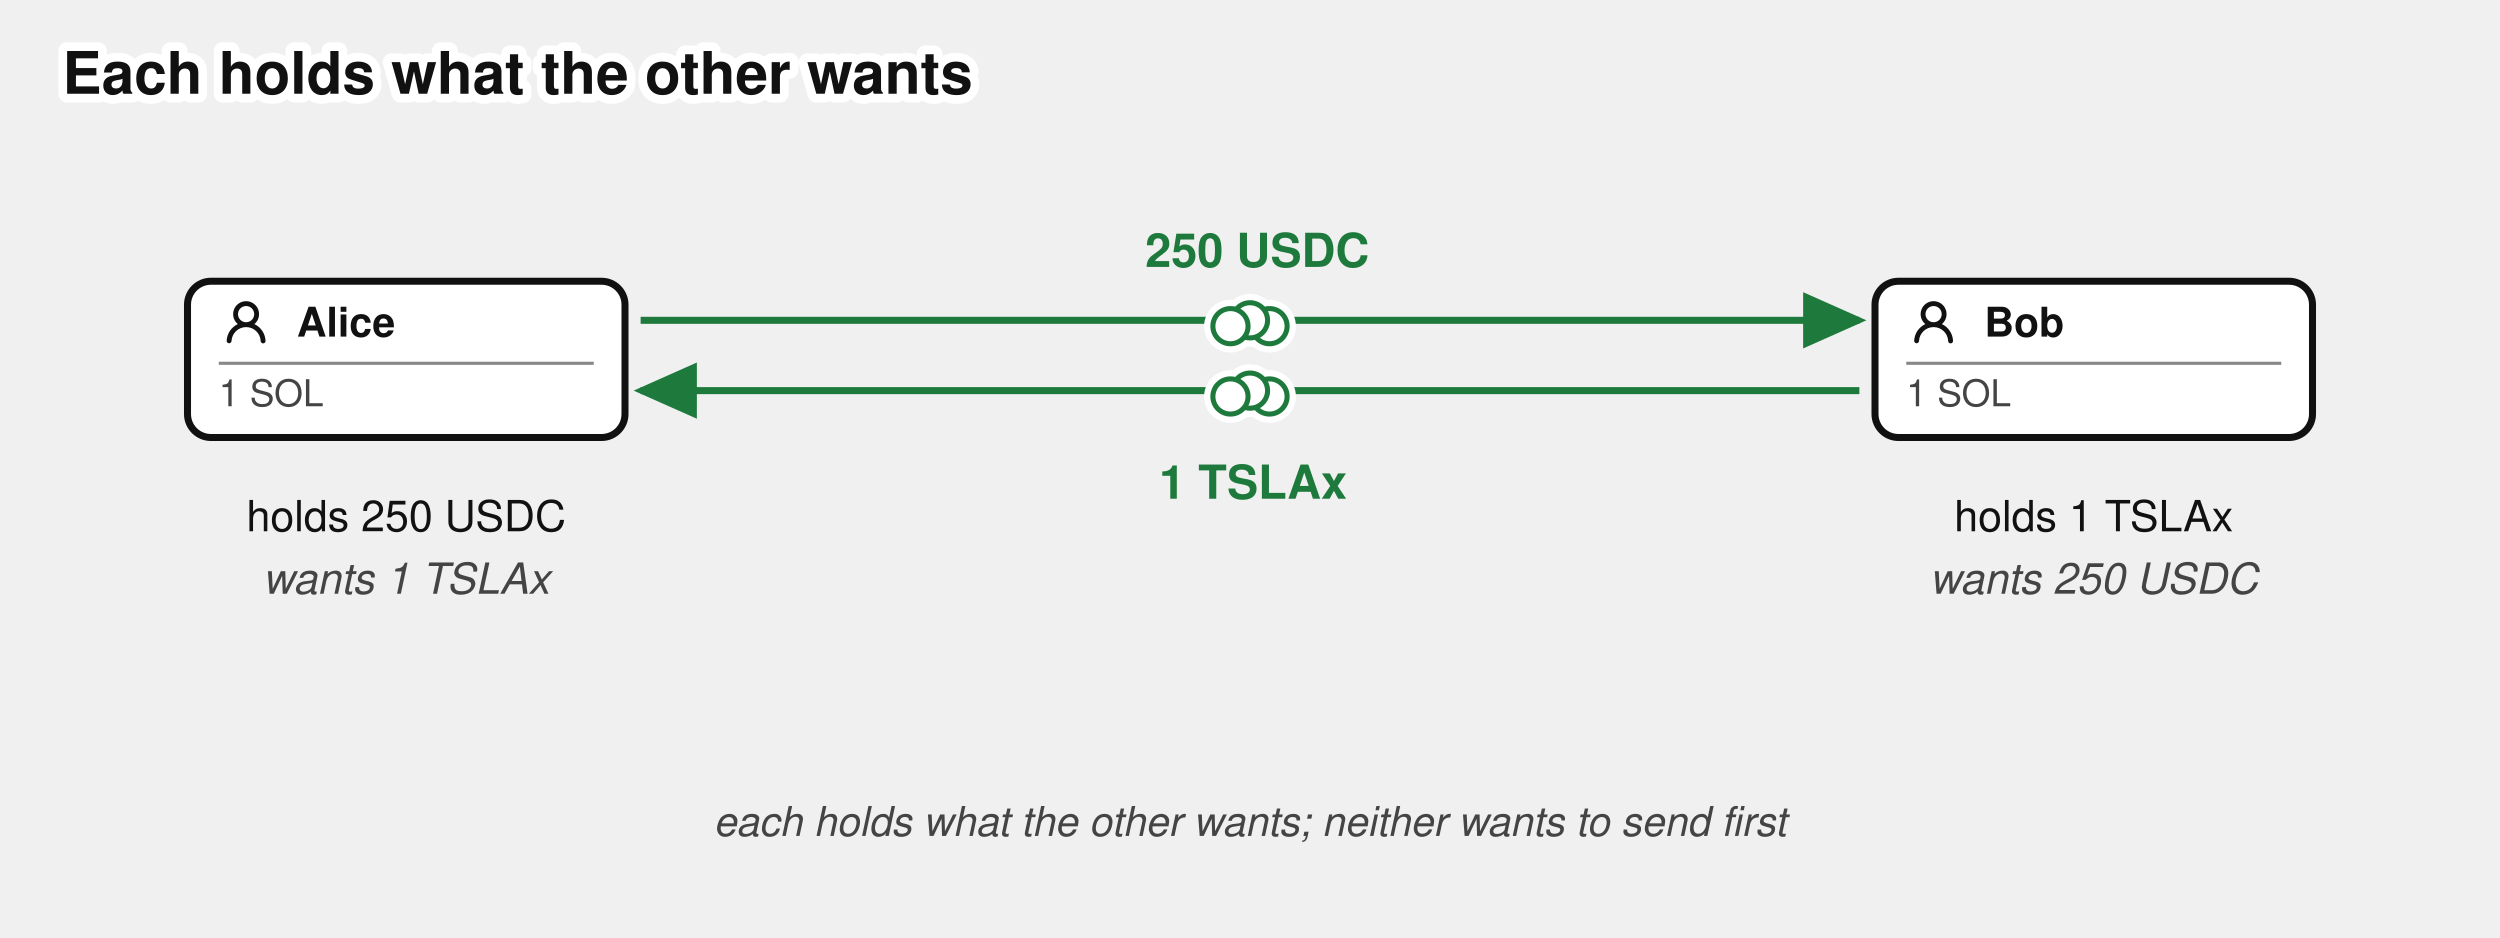
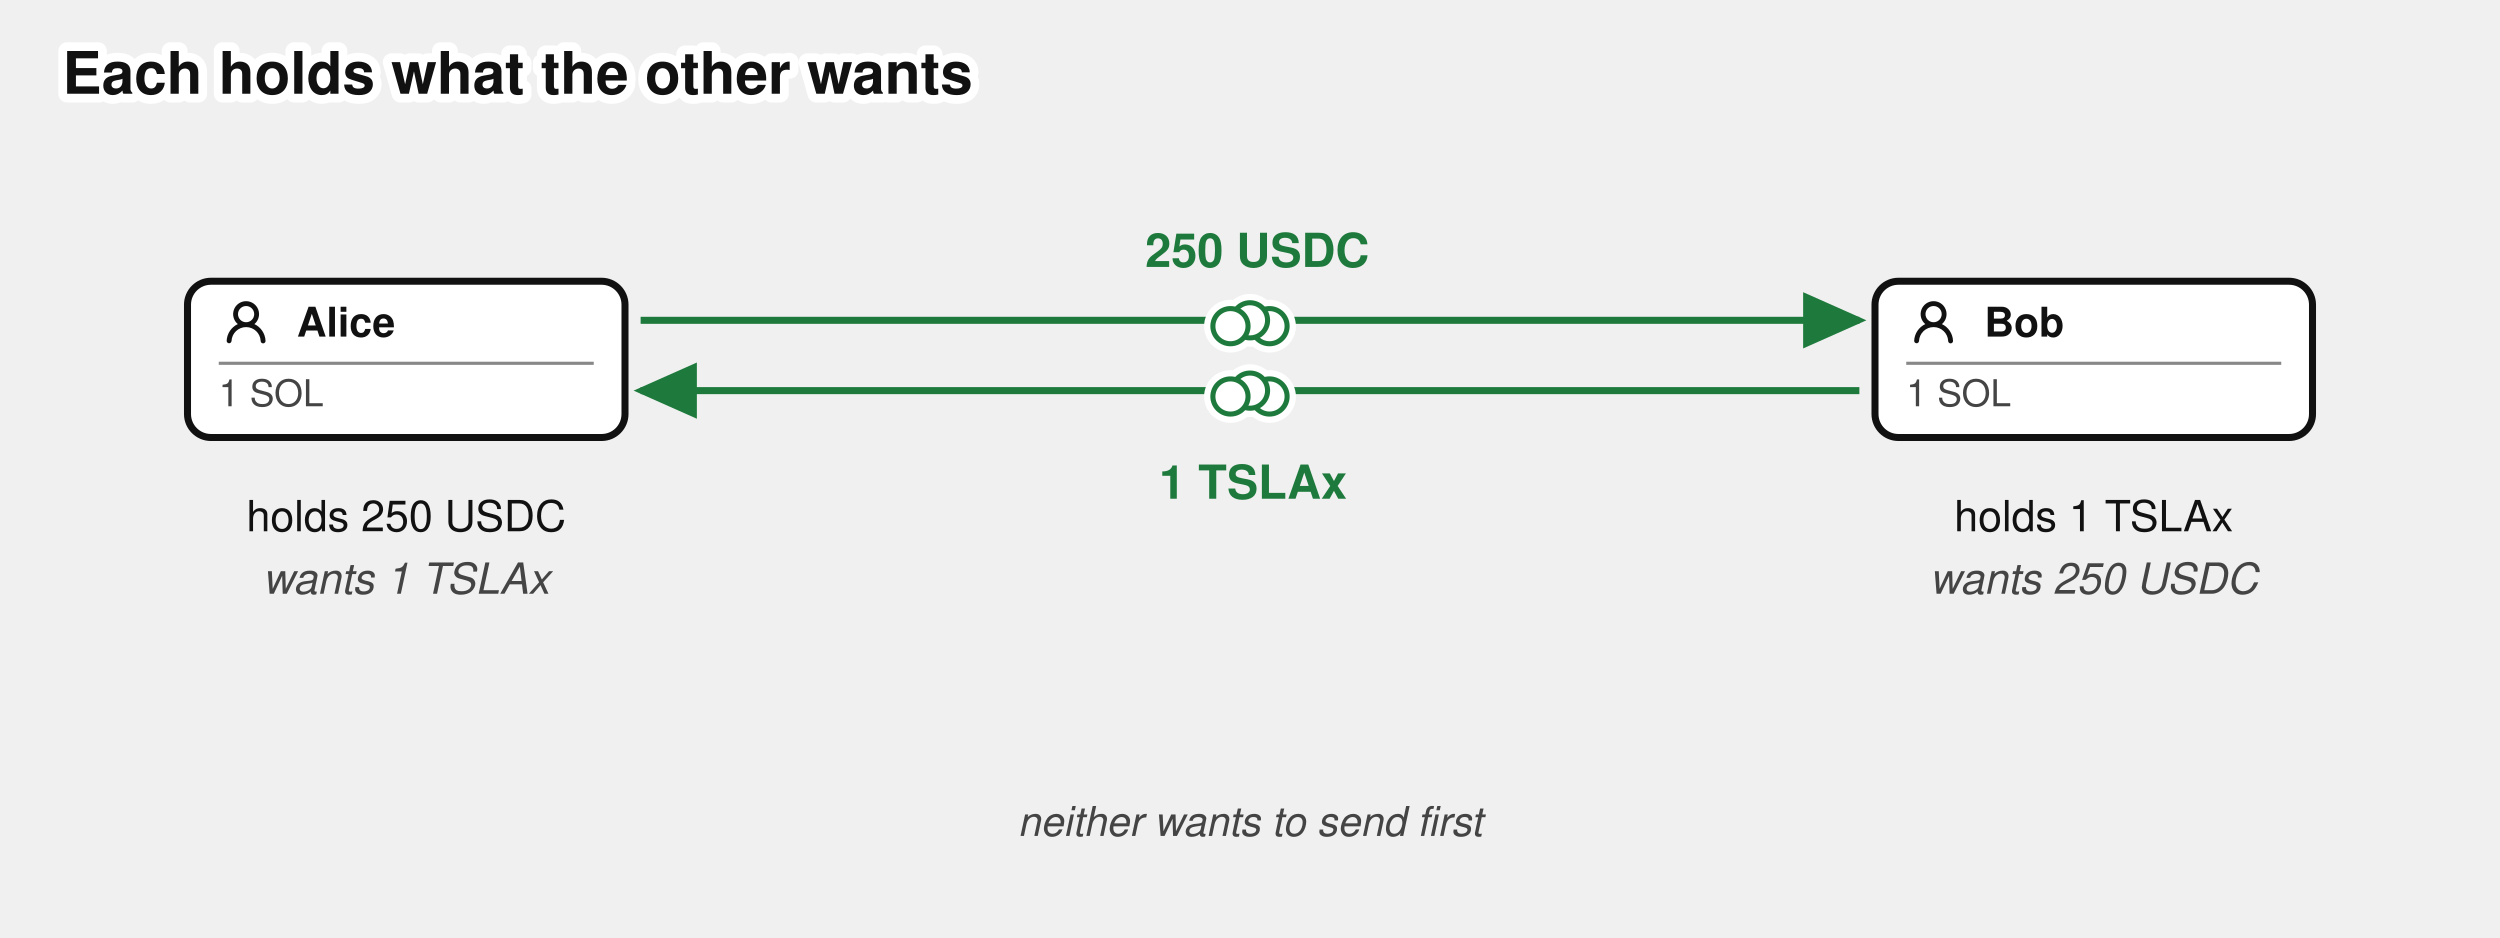
<svg xmlns="http://www.w3.org/2000/svg" viewBox="0 0 640 240" font-family="'Denim INK', Helvetica, Arial, sans-serif" fill="#111">
  <text stroke="#fff" stroke-width="4.5" paint-order="stroke" stroke-linejoin="round" x="16" y="24" font-size="15" font-weight="bold">Each holds what the other wants</text>
  <defs>
    <marker id="escrow-swap-intent-arr" markerWidth="9" markerHeight="8" refX="8" refY="4" orient="auto">
      <path d="M0,0 L9,4 L0,8 z" fill="#1e7a3c" />
    </marker>
  </defs>
  <rect x="48" y="72" width="112" height="40" rx="6" fill="#fff" stroke="#111" stroke-width="1.8" />
  <g transform="translate(56,75.5)">
    <g transform="translate(0.36,0.767) scale(0.8301)" fill="#111">
      <path d="M10.561 8.073a6 6 0 0 1 3.432 5.142a.75.75 0 1 1-1.498.07a4.5 4.5 0 0 0-8.99 0a.75.75 0 0 1-1.498-.07a6 6 0 0 1 3.431-5.142a3.999 3.999 0 1 1 5.123 0M10.5 5a2.5 2.5 0 1 0-5 0a2.5 2.5 0 0 0 5 0" />
    </g>
  </g>
  <text x="76" y="86.175" font-size="10.5" font-weight="bold">Alice</text>
  <line x1="56" y1="93" x2="152" y2="93" stroke="#888" stroke-width="0.8" />
  <text x="56" y="104" font-size="9.5" fill="#444">1 SOL</text>
  <text x="104" y="136" font-size="11" text-anchor="middle">holds 250 USDC</text>
  <text x="104" y="152" font-size="11" font-style="italic" fill="#444" text-anchor="middle">wants 1 TSLAx</text>
  <rect x="480" y="72" width="112" height="40" rx="6" fill="#fff" stroke="#111" stroke-width="1.8" />
  <g transform="translate(488,75.5)">
    <g transform="translate(0.36,0.767) scale(0.8301)" fill="#111">
      <path d="M10.561 8.073a6 6 0 0 1 3.432 5.142a.75.75 0 1 1-1.498.07a4.5 4.5 0 0 0-8.99 0a.75.75 0 0 1-1.498-.07a6 6 0 0 1 3.431-5.142a3.999 3.999 0 1 1 5.123 0M10.5 5a2.5 2.5 0 1 0-5 0a2.5 2.5 0 0 0 5 0" />
    </g>
  </g>
  <text x="508" y="86.175" font-size="10.5" font-weight="bold">Bob</text>
  <line x1="488" y1="93" x2="584" y2="93" stroke="#888" stroke-width="0.8" />
  <text x="488" y="104" font-size="9.5" fill="#444">1 SOL</text>
  <text x="536" y="136" font-size="11" text-anchor="middle">holds 1 TSLAx</text>
  <text x="536" y="152" font-size="11" font-style="italic" fill="#444" text-anchor="middle">wants 250 USDC</text>
  <path d="M 164,82 L 476,82" fill="none" stroke="#1e7a3c" stroke-width="1.8" marker-end="url(#escrow-swap-intent-arr)" />
  <text x="293.16" y="68.33" font-size="12" font-weight="bold" fill="#1e7a3c">250 USDC</text>
  <path d="M 476,100 L 164,100" fill="none" stroke="#1e7a3c" stroke-width="1.8" marker-end="url(#escrow-swap-intent-arr)" />
  <text x="296.73" y="127.67" font-size="12" font-weight="bold" fill="#1e7a3c">1 TSLAx</text>
-   <text x="320" y="214" font-size="10.5" font-style="italic" fill="#444" text-anchor="middle">each holds what the other wants; neither wants to send first</text>
+   <text x="320" y="214" font-size="10.5" font-style="italic" fill="#444" text-anchor="middle">neither wants to send first</text>
  <g class="coin" transform="translate(320,82)" fill="#fff">
    <g stroke="#fff" stroke-width="4.5">
      <circle cx="5" cy="1.5" r="4.5" />
      <circle cx="0" cy="0" r="4.5" />
      <circle cx="-5" cy="1.5" r="4.5" />
    </g>
    <g stroke="#1e7a3c" stroke-width="1.3">
      <circle cx="5" cy="1.5" r="4.5" />
      <circle cx="0" cy="0" r="4.5" />
      <circle cx="-5" cy="1.5" r="4.5" />
    </g>
  </g>
  <g class="coin" transform="translate(320,100)" fill="#fff">
    <g stroke="#fff" stroke-width="4.5">
      <circle cx="5" cy="1.5" r="4.5" />
      <circle cx="0" cy="0" r="4.5" />
      <circle cx="-5" cy="1.5" r="4.5" />
    </g>
    <g stroke="#1e7a3c" stroke-width="1.3">
      <circle cx="5" cy="1.5" r="4.5" />
      <circle cx="0" cy="0" r="4.5" />
      <circle cx="-5" cy="1.5" r="4.5" />
    </g>
  </g>
</svg>
